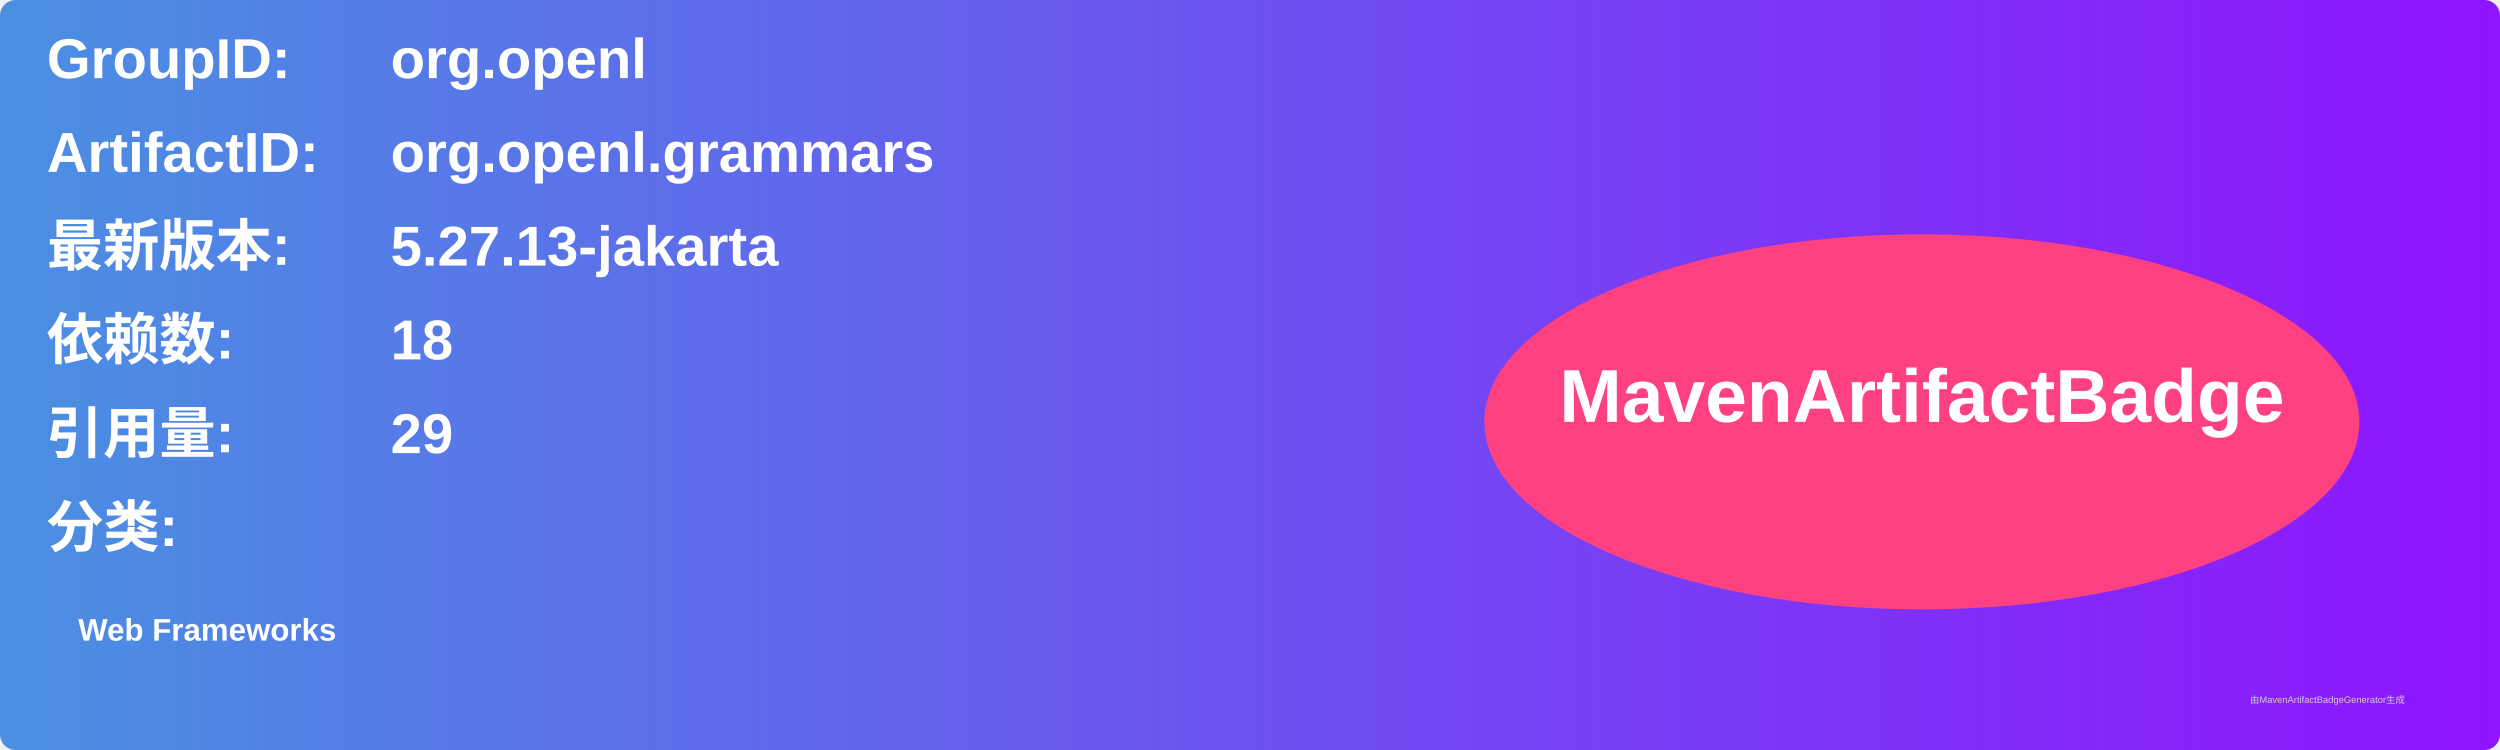
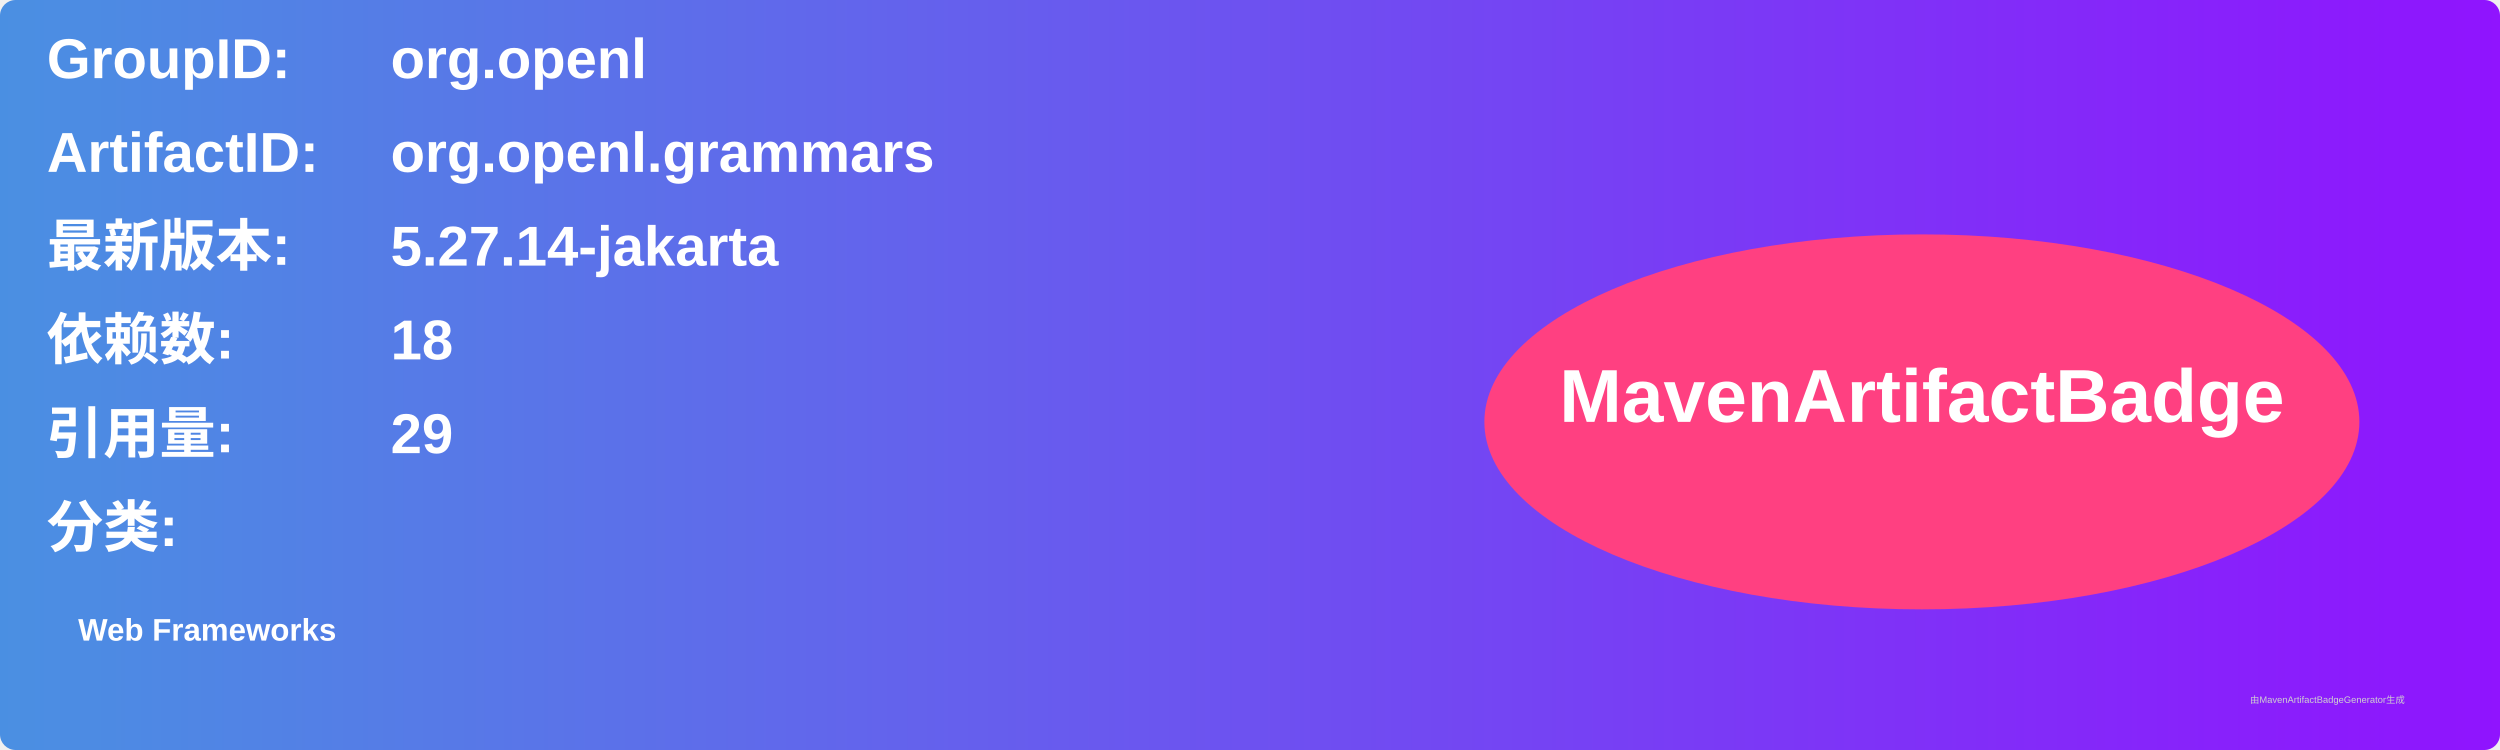
<svg xmlns="http://www.w3.org/2000/svg" width="800" height="240" viewBox="0 0 800 240">
  <linearGradient id="grad" x1="0%" y1="0%" x2="100%" y2="0%">
    <stop offset="0%" stop-color="#4a90e2" />
    <stop offset="100%" stop-color="#9013fe" />
  </linearGradient>
  <rect width="100%" height="100%" rx="5" ry="5" fill="url(#grad)" />
  <g transform="translate(15, 15)">
    <text x="0" y="10" font-family="Arial" font-size="18" fill="white" font-weight="bold" width="260">GroupID:</text>
    <text x="110" y="10" font-family="Arial" font-size="18" fill="white" font-weight="bold" width="460">org.openl</text>
    <text x="0" y="40" font-family="Arial" font-size="18" fill="white" font-weight="bold" width="260">ArtifactID:</text>
    <text x="110" y="40" font-family="Arial" font-size="18" fill="white" font-weight="bold" width="460">org.openl.grammars</text>
    <text x="0" y="70" font-family="Arial" font-size="18" fill="white" font-weight="bold">最新版本:</text>
    <text x="110" y="70" font-family="Arial" font-size="18" fill="white" font-weight="bold">
-       <tspan font-weight="bold">5.27.13-jakarta</tspan>
+       <tspan font-weight="bold">5.27.14-jakarta</tspan>
    </text>
    <text x="0" y="100" font-family="Arial" font-size="18" fill="white" font-weight="bold">依赖数: </text>
    <text x="110" y="100" font-family="Arial" font-size="18" fill="white">
      <tspan font-weight="bold">18</tspan>
    </text>
    <text x="0" y="130" font-family="Arial" font-size="18" fill="white" font-weight="bold">引用量: </text>
    <text x="110" y="130" font-family="Arial" font-size="18" fill="white">
      <tspan font-weight="bold">29</tspan>
    </text>
    <text x="0" y="160" font-family="Arial" font-size="18" fill="white" font-weight="bold">分类:</text>
    <text x="10" y="190" font-family="Arial" font-size="10" fill="white">
      <tspan font-weight="bold">Web Frameworks</tspan>
    </text>
    <ellipse cx="600" cy="120" rx="140" ry="60" fill="#ff4081" />
    <text x="600" y="120" text-anchor="middle" font-family="Arial" font-size="24" fill="white" font-weight="bold">MavenArtifactBadge</text>
  </g>
  <text x="720" y="225" font-family="Arial" font-size="3" fill="#d0d0d0">由MavenArtifactBadgeGenerator生成</text>
</svg>
